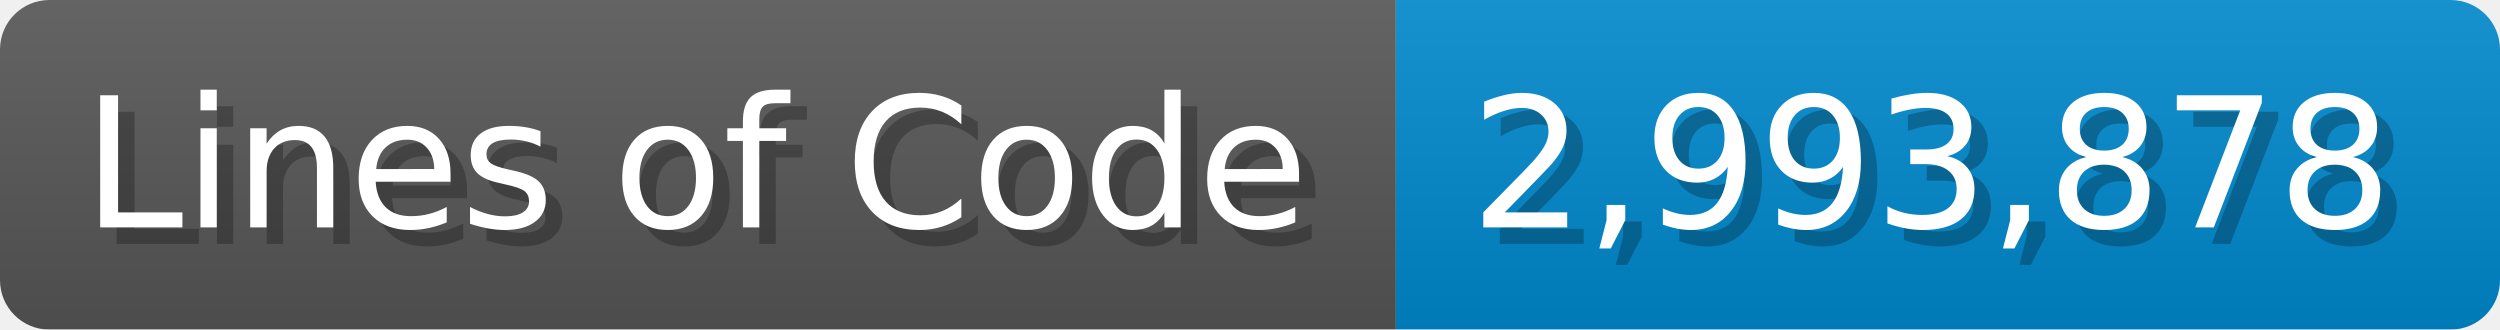
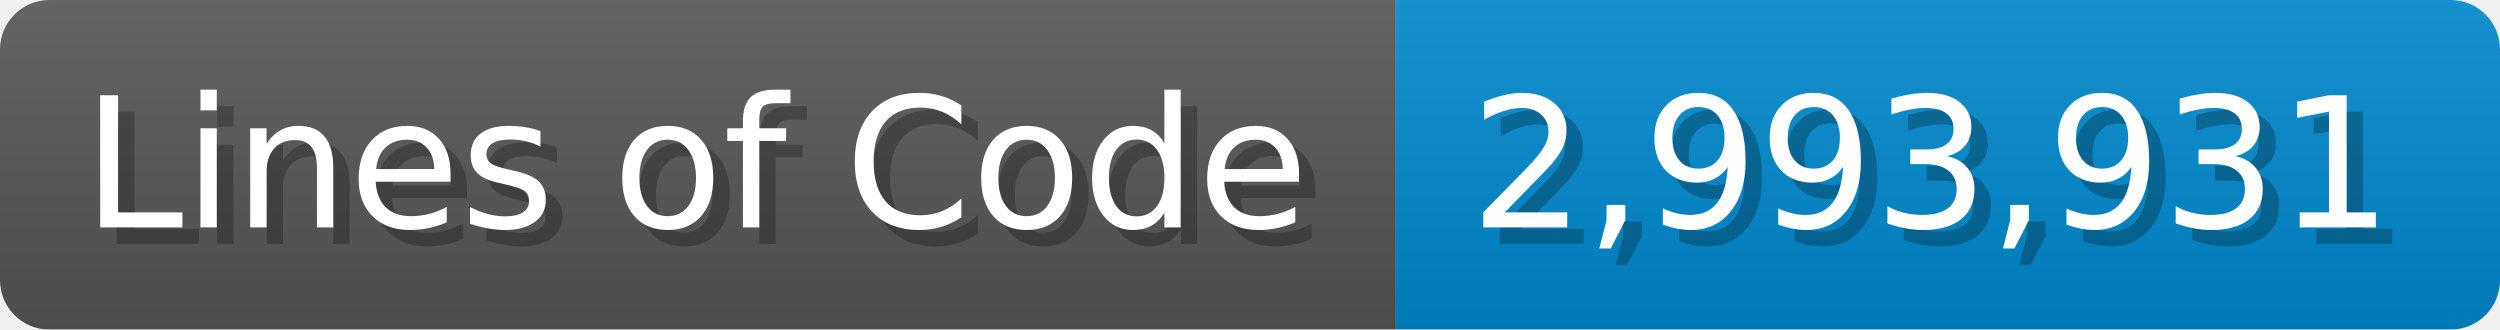
<svg xmlns="http://www.w3.org/2000/svg" width="151.7" height="20" viewBox="0 0 1517 200">
  <linearGradient id="a" x2="0" y2="100%">
    <stop offset="0" stop-opacity=".1" stop-color="#EEE" />
    <stop offset="1" stop-opacity=".1" />
  </linearGradient>
  <mask id="m">
    <rect width="1517" height="200" rx="30" fill="#FFF" />
  </mask>
  <g mask="url(#m)">
    <rect width="847" height="200" fill="#555" />
    <rect width="670" height="200" fill="#08C" x="847" />
    <rect width="1517" height="200" fill="url(#a)" />
  </g>
  <g fill="#fff" text-anchor="start" font-family="Verdana,DejaVu Sans,sans-serif" font-size="110">
    <text x="60" y="148" textLength="747" fill="#000" opacity="0.25">Lines of Code</text>
    <text x="50" y="138" textLength="747">Lines of Code</text>
-     <text x="902" y="148" textLength="570" fill="#000" opacity="0.25">2,993,878</text>
-     <text x="892" y="138" textLength="570">2,993,878</text>
+     <text x="902" y="148" textLength="570" fill="#000" opacity="0.25">2,993,931</text>
+     <text x="892" y="138" textLength="570">2,993,931</text>
  </g>
</svg>
